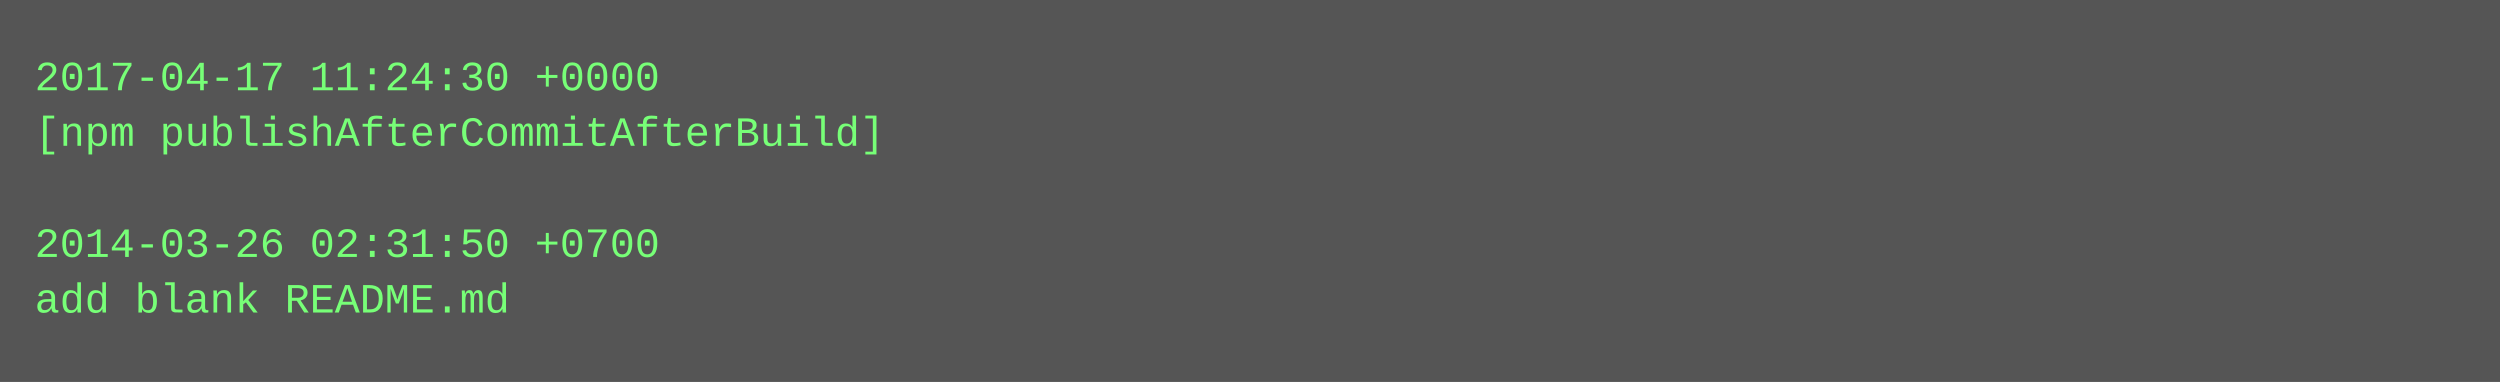
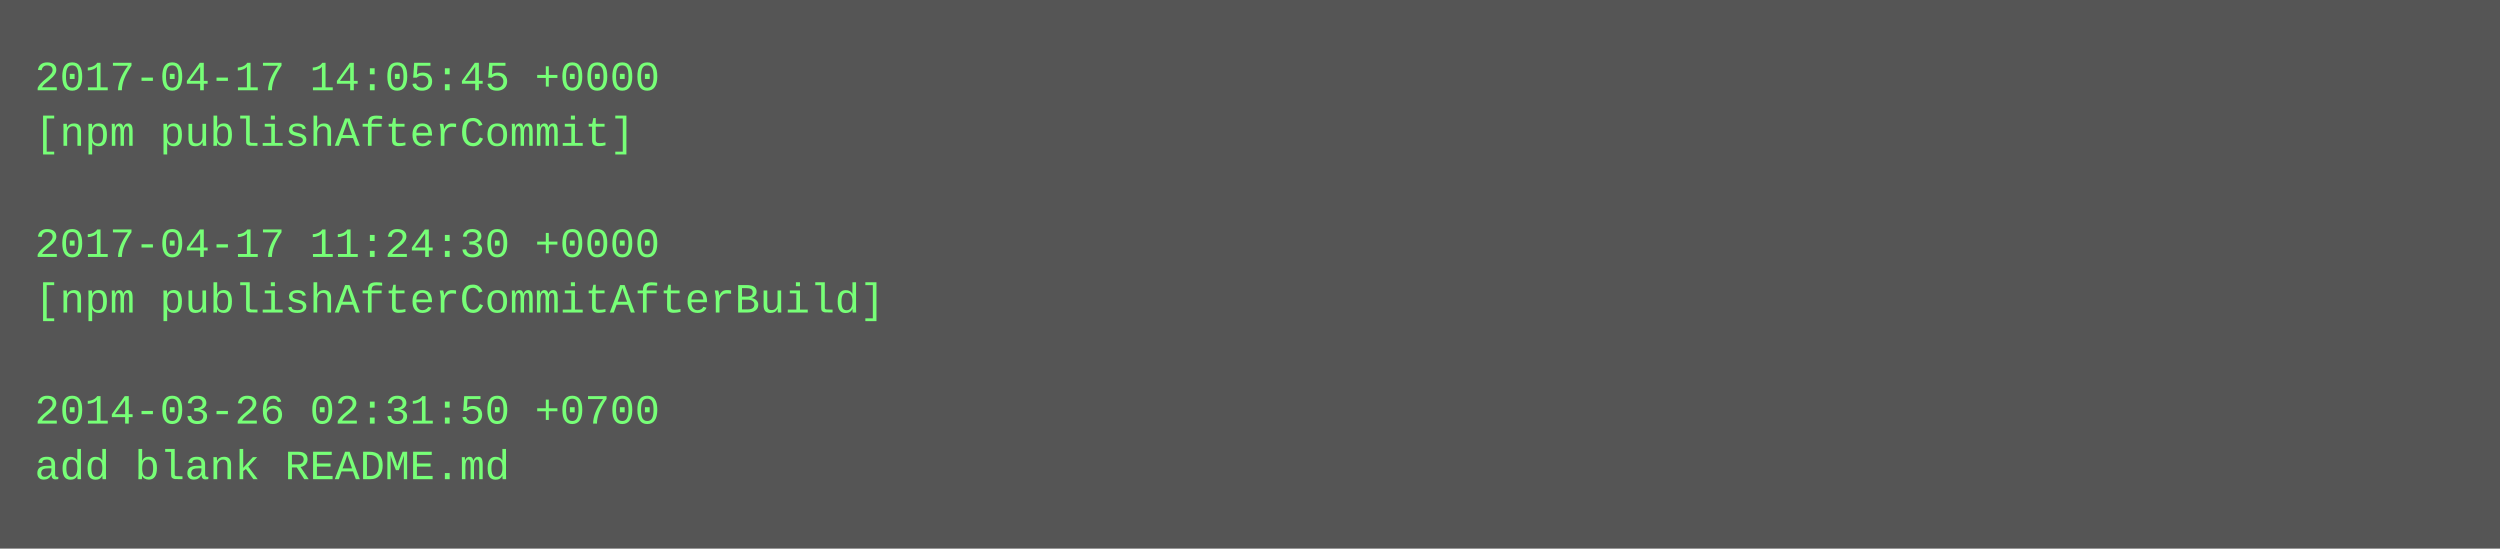
- <svg xmlns="http://www.w3.org/2000/svg" height="110" width="720">
-   <rect height="110" fill="#555" width="720" />
+ <svg xmlns="http://www.w3.org/2000/svg" height="158" width="720">
+   <rect height="158" fill="#555" width="720" />
  <text fill="#7f7" font-family="Courier New" font-size="12" xml:space="preserve">
-     <tspan x="10" y="26">2017-04-17 11:24:30 +0000</tspan>
-     <tspan x="10" y="42">[npm publishAfterCommitAfterBuild]</tspan>
+     <tspan x="10" y="26">2017-04-17 14:05:45 +0000</tspan>
+     <tspan x="10" y="42">[npm publishAfterCommit]</tspan>
    <tspan x="10" y="58" />
-     <tspan x="10" y="74">2014-03-26 02:31:50 +0700</tspan>
-     <tspan x="10" y="90">add blank README.md</tspan>
+     <tspan x="10" y="74">2017-04-17 11:24:30 +0000</tspan>
+     <tspan x="10" y="90">[npm publishAfterCommitAfterBuild]</tspan>
+     <tspan x="10" y="106" />
+     <tspan x="10" y="122">2014-03-26 02:31:50 +0700</tspan>
+     <tspan x="10" y="138">add blank README.md</tspan>
  </text>
</svg>
